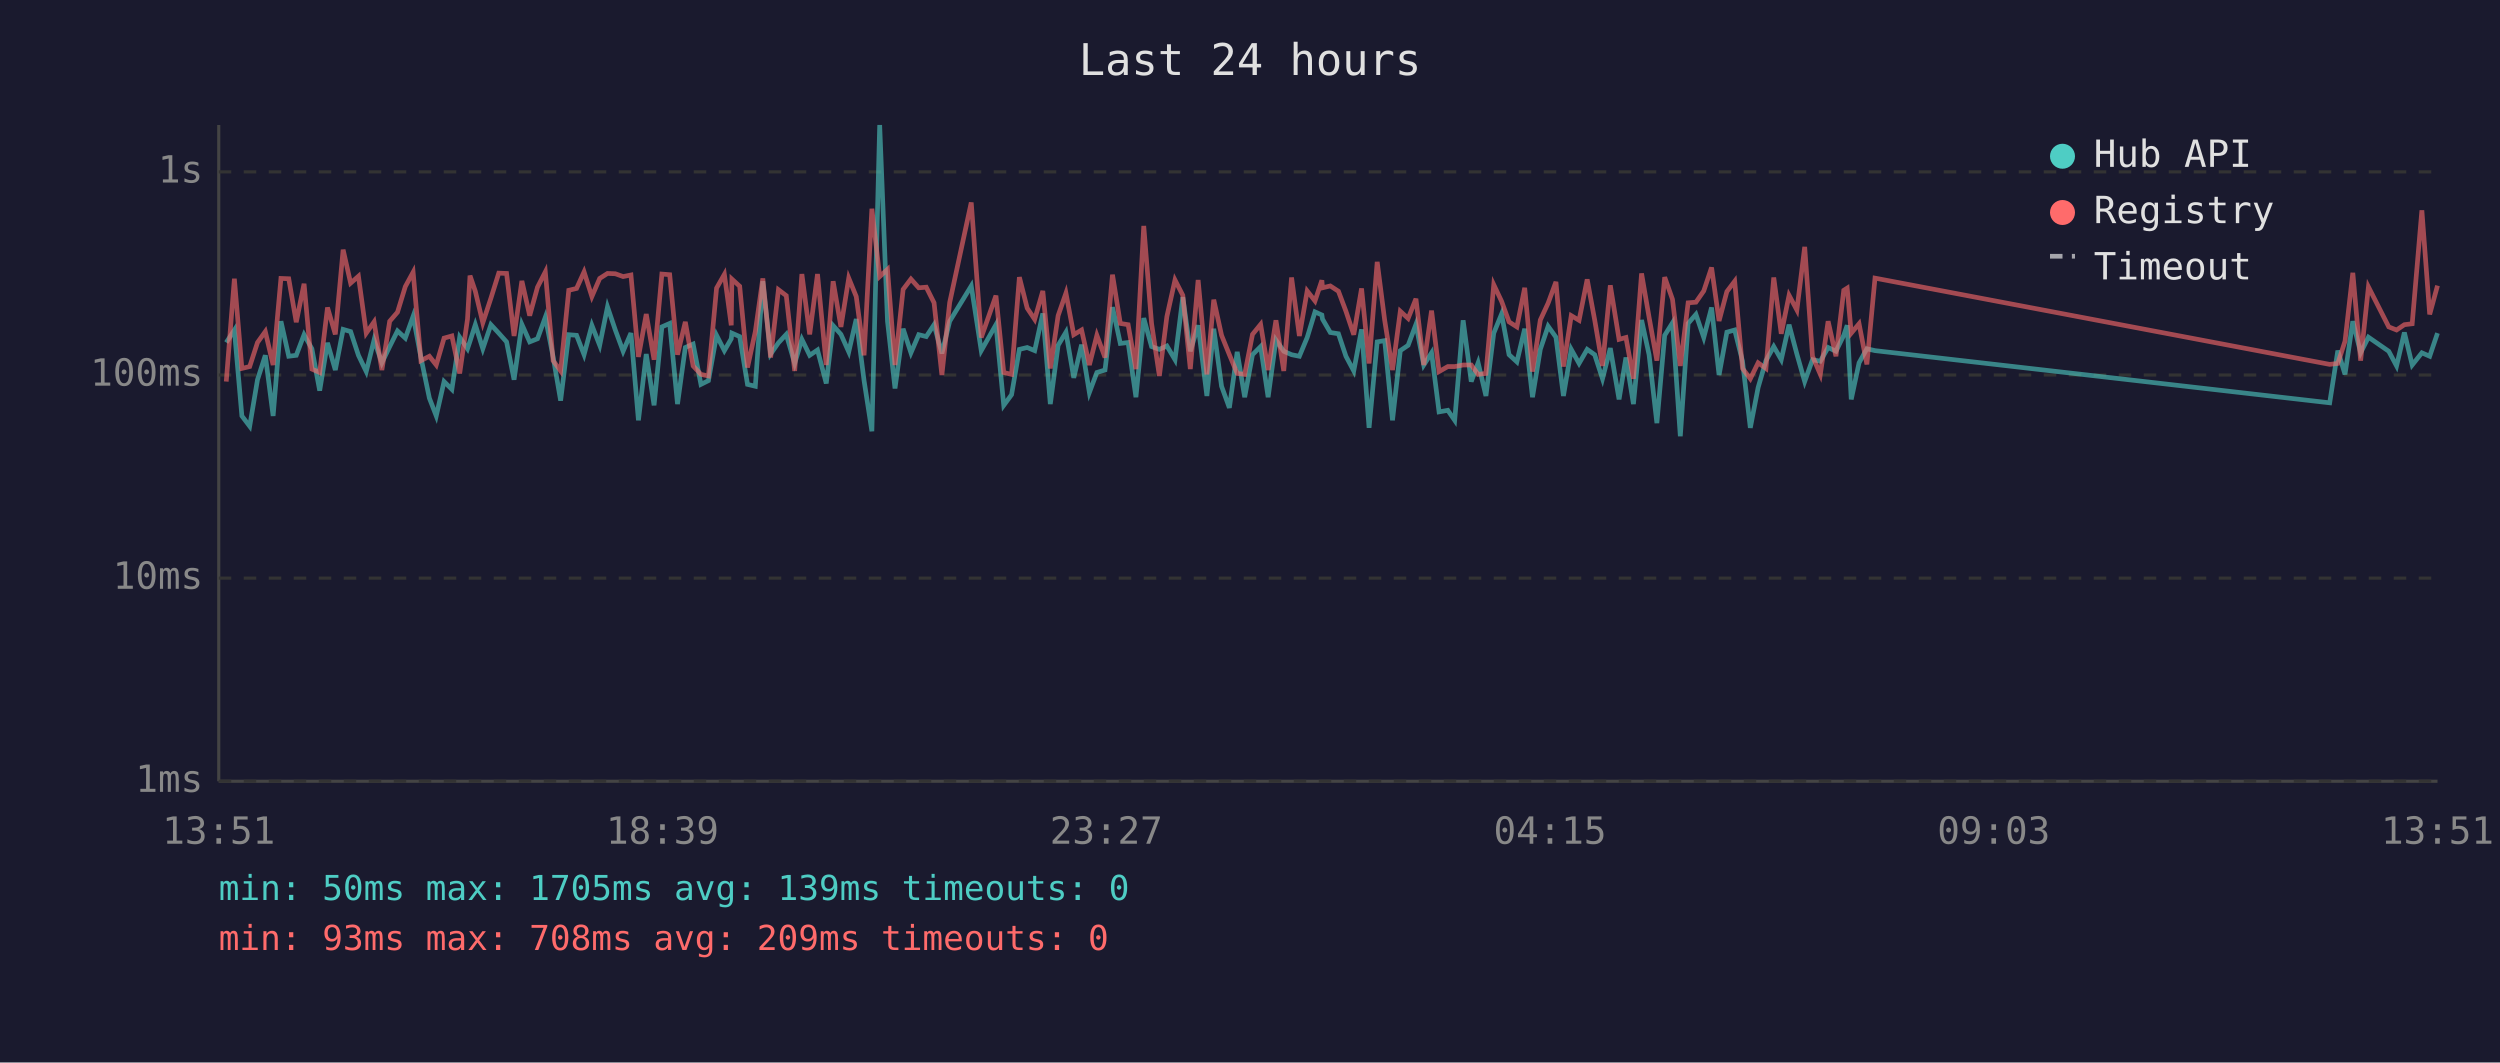
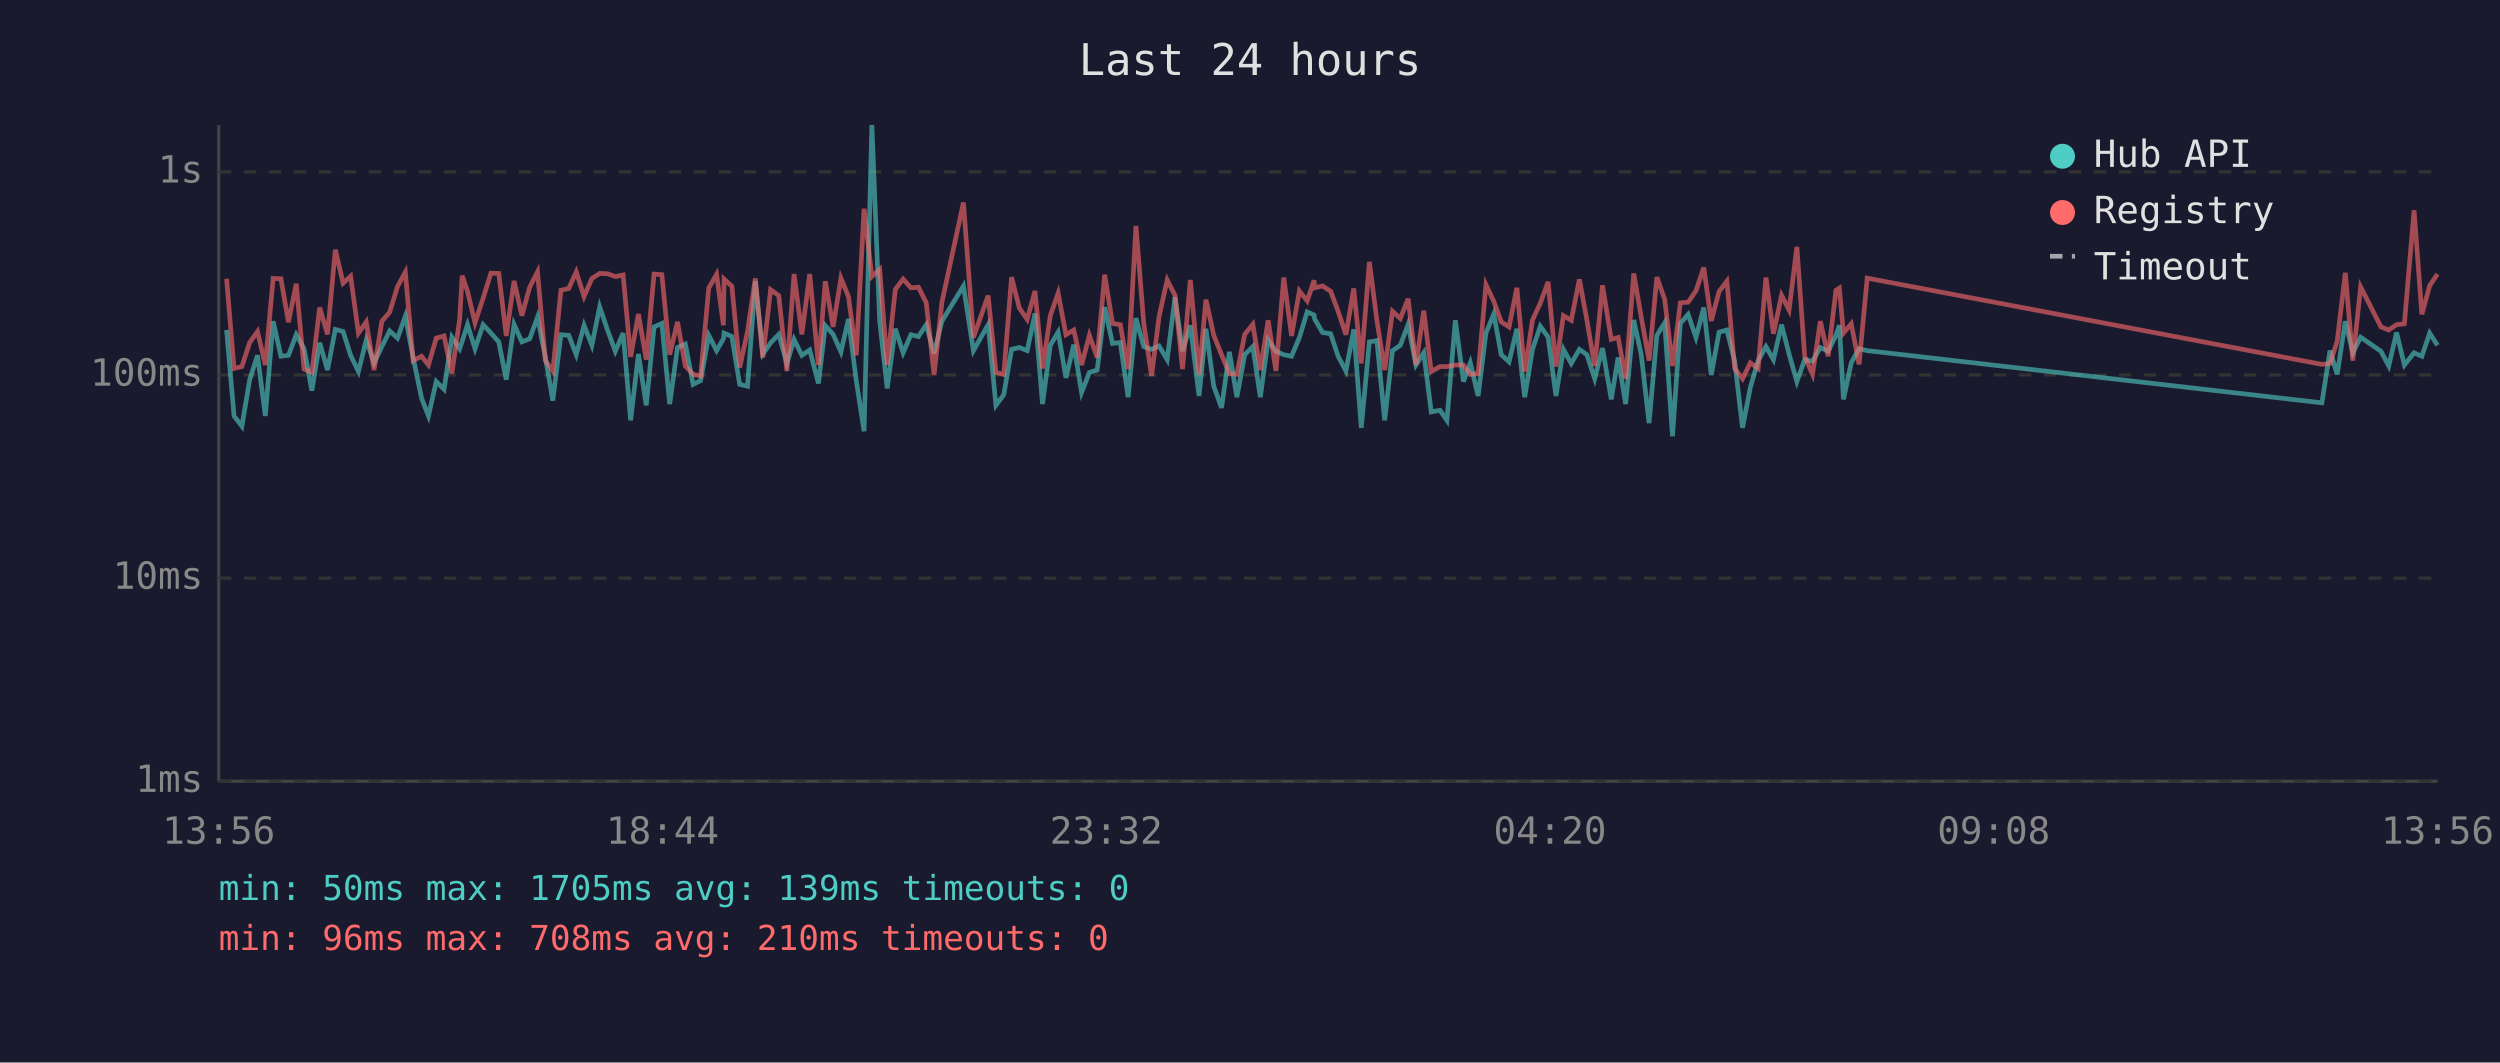
<svg xmlns="http://www.w3.org/2000/svg" viewBox="0 0 800 340" font-family="monospace" font-size="12">
  <rect width="800" height="340" fill="#1a1a2e" />
  <text x="400" y="24" fill="#e0e0e0" font-size="14" text-anchor="middle">Last 24 hours</text>
  <line x1="70" y1="40" x2="70" y2="250" stroke="#444" stroke-width="1" />
  <line x1="70" y1="250" x2="780" y2="250" stroke="#444" stroke-width="1" />
  <line x1="70" y1="250" x2="780" y2="250" stroke="#333" stroke-width="1" stroke-dasharray="4" />
  <text x="65" y="250" fill="#888" text-anchor="end" dominant-baseline="middle">1ms</text>
  <line x1="70" y1="185" x2="780" y2="185" stroke="#333" stroke-width="1" stroke-dasharray="4" />
  <text x="65" y="185" fill="#888" text-anchor="end" dominant-baseline="middle">10ms</text>
  <line x1="70" y1="120" x2="780" y2="120" stroke="#333" stroke-width="1" stroke-dasharray="4" />
  <text x="65" y="120" fill="#888" text-anchor="end" dominant-baseline="middle">100ms</text>
  <line x1="70" y1="55" x2="780" y2="55" stroke="#333" stroke-width="1" stroke-dasharray="4" />
  <text x="65" y="55" fill="#888" text-anchor="end" dominant-baseline="middle">1s</text>
-   <text x="70" y="270" fill="#888" text-anchor="middle">13:51</text>
-   <text x="212" y="270" fill="#888" text-anchor="middle">18:39</text>
-   <text x="354" y="270" fill="#888" text-anchor="middle">23:27</text>
-   <text x="496" y="270" fill="#888" text-anchor="middle">04:15</text>
-   <text x="638" y="270" fill="#888" text-anchor="middle">09:03</text>
-   <text x="780" y="270" fill="#888" text-anchor="middle">13:51</text>
-   <polyline points="72.4,109.6 75.0,105.6 77.4,133.1 79.9,136.4 82.4,121.5 84.9,113.7 87.4,133.1 89.9,102.8 92.4,114.0 94.8,113.7 97.3,107.1 99.8,111.6 102.3,125.0 104.8,109.7 107.3,118.4 109.8,105.4 112.2,106.1 114.7,113.7 117.2,118.9 119.7,108.8 122.2,116.1 124.7,110.9 127.2,105.9 129.7,108.2 132.2,101.2 134.7,114.4 137.4,127.4 139.6,133.1 142.1,122.1 144.6,124.6 147.1,107.9 149.6,111.6 150.4,109.2 152.1,103.9 154.5,111.6 157.1,103.9 159.6,106.6 162.1,109.4 164.5,121.5 167.0,103.8 169.5,109.4 172.0,108.4 174.5,101.5 177.0,114.2 179.4,128.2 182.0,107.1 184.5,107.3 186.9,113.5 189.4,104.1 191.9,110.5 194.4,98.2 196.9,105.6 199.4,112.4 201.9,106.6 204.3,134.5 206.8,113.3 209.3,129.7 211.8,104.6 214.3,103.5 216.8,129.3 219.3,111.2 221.8,110.1 224.3,123.0 226.7,121.8 229.3,107.3 231.8,112.2 234.0,108.4 234.2,106.6 236.7,107.7 239.2,123.0 241.7,123.6 244.1,90.0 246.6,113.3 249.1,109.7 251.6,107.0 254.3,116.3 256.6,108.6 259.1,113.7 261.6,112.0 264.4,122.7 266.6,104.2 269.1,107.0 271.6,112.6 274.0,102.1 276.5,121.8 279.0,138.0 281.5,40.0 284.0,102.8 286.4,124.3 289.0,105.2 291.5,112.9 294.0,107.1 296.4,107.7 298.9,103.9 301.4,113.1 303.9,102.8 310.8,91.5 314.0,112.2 318.7,103.9 321.2,129.7 323.7,126.3 326.2,111.8 328.7,111.2 331.1,112.2 333.7,100.3 336.1,129.3 338.6,110.5 341.1,106.3 343.6,120.9 346.1,110.3 348.6,125.6 351.0,119.2 353.6,118.4 356.0,98.3 358.5,109.9 361.0,109.6 363.5,127.1 366.0,101.8 368.5,110.9 371.0,111.8 373.4,110.7 376.0,115.1 378.5,95.1 380.9,112.4 383.4,104.1 386.2,126.7 388.4,105.2 390.9,123.6 393.4,130.5 395.9,112.6 398.3,127.1 400.8,113.5 403.4,110.9 405.8,127.1 408.3,108.8 410.8,112.4 413.3,113.5 415.8,114.0 418.3,108.0 420.8,99.8 423.0,100.8 423.2,102.1 425.7,106.4 428.3,106.8 430.7,114.0 433.2,118.7 435.7,105.4 438.1,136.9 440.7,109.4 443.1,109.0 445.6,134.5 448.1,112.2 450.6,110.5 453.1,103.8 455.6,116.8 458.1,112.9 460.5,131.8 463.3,131.3 465.5,134.5 468.2,102.5 470.8,122.1 473.0,116.1 475.5,126.7 478.0,106.6 480.5,100.5 482.9,113.5 485.4,115.8 487.9,105.2 490.4,127.1 492.9,111.8 495.4,104.4 497.9,107.9 500.3,126.7 502.8,111.8 505.3,116.3 507.9,111.8 510.3,113.5 512.8,121.2 515.3,111.4 518.1,127.8 520.3,114.4 522.7,129.3 525.3,102.4 527.7,113.5 530.2,135.4 532.7,107.3 535.2,103.3 537.7,139.6 540.2,103.5 542.7,100.6 545.2,108.0 547.7,98.4 550.1,120.0 552.6,106.3 555.1,105.6 557.6,115.6 560.1,136.9 562.6,124.0 565.1,115.4 567.6,110.9 570.0,115.1 572.5,103.9 575.0,113.3 577.5,122.1 580.0,115.1 582.5,115.6 585.0,111.2 587.5,112.4 590.0,107.3 591.1,104.1 592.4,127.8 594.9,116.1 597.4,111.6 600.0,112.2 745.5,128.9 748.1,112.2 750.4,119.8 752.9,102.8 755.4,112.9 757.9,107.9 764.4,112.4 766.9,117.1 769.4,106.4 771.9,116.8 775.0,112.9 777.5,114.0 780.0,106.6" fill="none" stroke="#4ecdc4" stroke-width="1.5" opacity="0.6" />
-   <polyline points="72.4,122.1 75.0,89.2 77.4,117.9 79.9,117.3 82.4,109.6 84.9,106.1 87.4,116.8 89.9,89.1 92.4,89.2 94.8,103.1 97.3,90.8 99.8,118.1 102.3,119.2 104.8,98.4 107.3,107.0 109.8,79.9 112.2,90.6 114.7,88.4 117.2,106.6 119.7,103.0 122.2,118.4 124.7,102.8 127.2,99.9 129.7,91.7 132.2,87.1 134.7,115.4 137.4,114.0 139.6,116.8 142.1,108.2 144.6,107.5 147.1,119.5 149.6,102.1 150.4,88.2 152.1,93.2 154.5,103.3 157.1,95.4 159.6,87.4 162.1,87.5 164.5,107.5 167.0,89.9 169.5,101.0 172.0,91.9 174.5,87.0 177.0,115.4 179.4,118.7 182.0,92.9 184.5,92.3 186.9,87.0 189.4,94.9 191.9,89.1 194.4,87.5 196.9,87.6 199.4,88.5 201.9,88.0 204.3,114.2 206.8,100.5 209.3,115.1 211.8,87.7 214.3,87.9 216.8,113.5 219.3,103.0 221.8,117.1 224.3,119.8 226.7,120.3 229.3,92.2 231.8,87.8 234.0,104.1 234.2,89.3 236.7,91.6 239.2,117.6 241.7,106.1 244.1,89.1 246.6,114.4 249.1,92.7 251.6,94.6 254.3,118.7 256.6,87.7 259.1,107.0 261.6,87.7 264.4,116.8 266.6,90.0 269.1,104.6 271.6,89.0 274.0,94.9 276.5,113.7 279.0,66.8 281.5,88.5 284.0,86.2 286.4,116.8 289.0,92.6 291.5,89.3 294.0,92.1 296.4,91.9 298.9,96.9 301.4,120.0 303.9,96.8 310.8,64.8 314.0,108.0 318.7,94.6 321.2,119.2 323.7,119.8 326.2,88.7 328.7,98.6 331.1,102.2 333.7,93.1 336.1,117.9 338.6,101.0 341.1,93.8 343.6,107.1 346.1,105.6 348.6,116.8 351.0,107.3 353.6,114.4 356.0,87.9 358.5,103.5 361.0,103.9 363.5,118.1 366.0,72.3 368.5,103.5 371.0,120.3 373.4,101.3 376.0,89.6 378.5,94.5 380.9,118.1 383.4,89.6 386.2,119.8 388.4,95.9 390.9,107.3 393.4,113.5 395.9,119.5 398.3,119.8 400.8,107.0 403.4,103.8 405.8,118.4 408.3,102.5 410.8,118.7 413.3,88.8 415.8,107.5 418.3,93.1 420.8,96.3 423.0,89.7 423.2,92.1 425.7,91.5 428.3,93.2 430.7,99.6 433.2,107.1 435.7,92.3 438.1,116.3 440.7,83.8 443.1,102.5 445.6,118.4 448.1,99.6 450.6,101.9 453.1,95.6 455.6,116.8 458.1,99.4 460.5,118.9 463.3,117.3 465.5,117.3 468.2,116.8 470.8,116.8 473.0,119.8 475.5,119.5 478.0,91.1 480.5,96.4 482.9,103.0 485.4,104.6 487.9,92.1 490.4,118.9 492.9,102.4 495.4,97.0 497.9,90.2 500.3,117.3 502.8,101.0 505.3,102.5 507.9,89.4 510.3,102.4 512.8,117.1 515.3,91.3 518.1,108.6 520.3,108.0 522.7,121.2 525.3,87.5 527.7,101.5 530.2,115.4 532.7,88.7 535.2,95.8 537.7,117.1 540.2,96.9 542.7,96.7 545.2,93.1 547.7,85.6 550.1,102.7 552.6,93.3 555.1,90.0 557.6,117.9 560.1,121.2 562.6,116.1 565.1,117.9 567.6,88.8 570.0,106.8 572.5,94.5 575.0,99.2 577.5,79.0 580.0,114.0 582.5,119.8 585.0,102.8 587.5,114.0 590.0,92.9 591.1,92.2 592.4,106.6 594.9,103.6 597.4,116.6 600.0,89.0 745.5,116.6 748.1,116.3 750.4,109.2 752.9,87.3 755.4,115.4 757.9,91.8 764.4,104.6 766.9,105.6 769.4,103.9 771.9,103.6 775.0,67.3 777.5,100.6 780.0,91.4" fill="none" stroke="#ff6b6b" stroke-width="1.5" opacity="0.6" />
+   <text x="70" y="270" fill="#888" text-anchor="middle">13:56</text>
+   <text x="212" y="270" fill="#888" text-anchor="middle">18:44</text>
+   <text x="354" y="270" fill="#888" text-anchor="middle">23:32</text>
+   <text x="496" y="270" fill="#888" text-anchor="middle">04:20</text>
+   <text x="638" y="270" fill="#888" text-anchor="middle">09:08</text>
+   <text x="780" y="270" fill="#888" text-anchor="middle">13:56</text>
+   <polyline points="72.5,105.6 74.9,133.1 77.4,136.4 79.9,121.5 82.4,113.7 84.9,133.1 87.4,102.8 89.9,114.0 92.3,113.7 94.8,107.1 97.3,111.6 99.8,125.0 102.3,109.7 104.8,118.4 107.3,105.4 109.8,106.1 112.2,113.7 114.7,118.9 117.2,108.8 119.7,116.1 122.2,110.9 124.7,105.9 127.2,108.2 129.7,101.2 132.2,114.4 134.9,127.4 137.1,133.1 139.6,122.1 142.1,124.6 144.6,107.9 147.1,111.6 147.9,109.2 149.6,103.9 152.0,111.6 154.6,103.9 157.1,106.6 159.6,109.4 162.0,121.5 164.5,103.8 167.0,109.4 169.5,108.4 172.0,101.5 174.5,114.2 176.9,128.2 179.5,107.1 182.0,107.3 184.4,113.5 186.9,104.1 189.4,110.5 191.9,98.2 194.4,105.6 196.9,112.4 199.4,106.6 201.8,134.5 204.3,113.3 206.8,129.7 209.3,104.6 211.8,103.5 214.3,129.3 216.8,111.2 219.3,110.1 221.8,123.0 224.2,121.8 226.8,107.3 229.3,112.2 231.5,108.4 231.7,106.6 234.2,107.7 236.7,123.0 239.2,123.6 241.7,90.0 244.1,113.3 246.6,109.7 249.2,107.0 251.8,116.3 254.1,108.6 256.6,113.7 259.1,112.0 261.9,122.7 264.1,104.2 266.6,107.0 269.1,112.6 271.5,102.1 274.0,121.8 276.5,138.0 279.0,40.0 281.5,102.8 283.9,124.3 286.5,105.2 289.0,112.9 291.5,107.1 293.9,107.7 296.4,103.9 298.9,113.1 301.4,102.8 308.3,91.5 311.5,112.2 316.2,103.9 318.7,129.7 321.2,126.3 323.7,111.8 326.2,111.2 328.7,112.2 331.2,100.3 333.6,129.3 336.1,110.5 338.6,106.3 341.1,120.9 343.6,110.3 346.1,125.6 348.6,119.2 351.1,118.4 353.5,98.3 356.0,109.9 358.5,109.6 361.0,127.1 363.5,101.8 366.0,110.9 368.5,111.8 370.9,110.7 373.5,115.1 376.0,95.1 378.4,112.4 380.9,104.1 383.7,126.7 385.9,105.2 388.4,123.6 390.9,130.5 393.4,112.6 395.8,127.1 398.3,113.5 400.9,110.9 403.3,127.1 405.8,108.8 408.3,112.4 410.8,113.5 413.3,114.0 415.8,108.0 418.3,99.8 420.5,100.8 420.7,102.1 423.2,106.4 425.8,106.8 428.2,114.0 430.7,118.7 433.2,105.4 435.6,136.9 438.2,109.4 440.6,109.0 443.1,134.5 445.6,112.2 448.1,110.5 450.6,103.8 453.1,116.8 455.6,112.9 458.0,131.8 460.8,131.3 463.0,134.5 465.7,102.5 468.3,122.1 470.5,116.1 473.0,126.7 475.5,106.6 478.0,100.5 480.4,113.5 482.9,115.8 485.4,105.2 487.9,127.1 490.4,111.8 492.9,104.4 495.4,107.9 497.9,126.7 500.3,111.8 502.8,116.3 505.4,111.8 507.8,113.5 510.3,121.2 512.8,111.4 515.6,127.8 517.8,114.4 520.2,129.3 522.8,102.4 525.2,113.5 527.7,135.4 530.2,107.3 532.7,103.3 535.2,139.6 537.7,103.5 540.2,100.6 542.7,108.0 545.2,98.4 547.6,120.0 550.1,106.3 552.6,105.6 555.1,115.6 557.6,136.9 560.1,124.0 562.6,115.4 565.1,110.9 567.5,115.1 570.1,103.9 572.5,113.3 575.0,122.1 577.5,115.1 580.0,115.6 582.5,111.2 585.0,112.4 587.5,107.3 588.6,104.1 589.9,127.8 592.4,116.1 594.9,111.6 597.5,112.2 743.0,128.9 745.6,112.2 747.9,119.8 750.5,102.8 752.9,112.9 755.4,107.9 761.9,112.4 764.4,117.1 766.9,106.4 769.4,116.8 772.5,112.9 775.0,114.0 777.5,106.6 780.0,110.5" fill="none" stroke="#4ecdc4" stroke-width="1.5" opacity="0.6" />
+   <polyline points="72.5,89.2 74.9,117.9 77.4,117.3 79.9,109.6 82.4,106.1 84.9,116.8 87.4,89.1 89.9,89.2 92.3,103.1 94.8,90.8 97.3,118.1 99.8,119.2 102.3,98.4 104.8,107.0 107.3,79.9 109.8,90.6 112.2,88.4 114.7,106.6 117.2,103.0 119.7,118.4 122.2,102.8 124.7,99.9 127.2,91.7 129.7,87.1 132.2,115.4 134.9,114.0 137.1,116.8 139.6,108.2 142.1,107.5 144.6,119.5 147.1,102.1 147.9,88.2 149.6,93.2 152.0,103.3 154.6,95.4 157.1,87.4 159.6,87.5 162.0,107.5 164.5,89.9 167.0,101.0 169.5,91.9 172.0,87.0 174.5,115.4 176.9,118.7 179.5,92.9 182.0,92.3 184.4,87.0 186.9,94.9 189.4,89.1 191.9,87.5 194.4,87.6 196.9,88.5 199.4,88.0 201.8,114.2 204.3,100.5 206.8,115.1 209.3,87.7 211.8,87.9 214.3,113.5 216.8,103.0 219.3,117.1 221.8,119.8 224.2,120.3 226.8,92.2 229.3,87.8 231.5,104.1 231.7,89.3 234.2,91.6 236.7,117.6 239.2,106.1 241.7,89.1 244.1,114.4 246.6,92.7 249.2,94.6 251.8,118.7 254.1,87.7 256.6,107.0 259.1,87.7 261.9,116.8 264.1,90.0 266.6,104.6 269.1,89.0 271.5,94.9 274.0,113.7 276.5,66.8 279.0,88.5 281.5,86.2 283.9,116.8 286.5,92.6 289.0,89.3 291.5,92.1 293.9,91.9 296.4,96.9 298.9,120.0 301.4,96.8 308.3,64.8 311.5,108.0 316.2,94.6 318.7,119.2 321.2,119.8 323.7,88.7 326.2,98.6 328.7,102.2 331.2,93.1 333.6,117.9 336.1,101.0 338.6,93.8 341.1,107.1 343.6,105.6 346.1,116.8 348.6,107.3 351.1,114.4 353.5,87.9 356.0,103.5 358.5,103.9 361.0,118.1 363.5,72.3 366.0,103.5 368.5,120.3 370.9,101.3 373.5,89.6 376.0,94.5 378.4,118.1 380.9,89.6 383.7,119.8 385.9,95.9 388.4,107.3 390.9,113.5 393.4,119.5 395.8,119.8 398.3,107.0 400.9,103.8 403.3,118.4 405.8,102.5 408.3,118.7 410.8,88.8 413.3,107.5 415.8,93.1 418.3,96.3 420.5,89.7 420.7,92.1 423.2,91.5 425.8,93.2 428.2,99.6 430.7,107.1 433.2,92.3 435.6,116.3 438.2,83.8 440.6,102.5 443.1,118.4 445.6,99.6 448.1,101.9 450.6,95.6 453.1,116.8 455.6,99.4 458.0,118.9 460.8,117.3 463.0,117.3 465.7,116.8 468.3,116.8 470.5,119.8 473.0,119.5 475.5,91.1 478.0,96.4 480.4,103.0 482.9,104.6 485.4,92.1 487.9,118.9 490.4,102.4 492.9,97.0 495.4,90.2 497.9,117.3 500.3,101.0 502.8,102.5 505.4,89.4 507.8,102.4 510.3,117.1 512.8,91.3 515.6,108.6 517.8,108.0 520.2,121.2 522.8,87.5 525.2,101.5 527.7,115.4 530.2,88.7 532.7,95.8 535.2,117.1 537.7,96.9 540.2,96.7 542.7,93.1 545.2,85.6 547.6,102.7 550.1,93.3 552.6,90.0 555.1,117.9 557.6,121.2 560.1,116.1 562.6,117.9 565.1,88.8 567.5,106.8 570.1,94.5 572.5,99.2 575.0,79.0 577.5,114.0 580.0,119.8 582.5,102.8 585.0,114.0 587.5,92.9 588.6,92.2 589.9,106.6 592.4,103.6 594.9,116.6 597.5,89.0 743.0,116.6 745.6,116.3 747.9,109.2 750.5,87.3 752.9,115.4 755.4,91.8 761.9,104.6 764.4,105.6 766.9,103.9 769.4,103.6 772.5,67.3 775.0,100.6 777.5,91.4 780.0,87.7" fill="none" stroke="#ff6b6b" stroke-width="1.5" opacity="0.6" />
  <circle cx="660" cy="50" r="4" fill="#4ecdc4" />
  <text x="670" y="50" fill="#e0e0e0" dominant-baseline="middle">Hub API</text>
  <circle cx="660" cy="68" r="4" fill="#ff6b6b" />
  <text x="670" y="68" fill="#e0e0e0" dominant-baseline="middle">Registry</text>
  <line x1="656" y1="82" x2="664" y2="82" stroke="#e0e0e0" stroke-width="1.5" stroke-dasharray="4,3" opacity="0.7" />
  <text x="670" y="86" fill="#e0e0e0" dominant-baseline="middle">Timeout</text>
  <text x="70" y="288" fill="#4ecdc4" font-size="11">min: 50ms  max: 1705ms  avg: 139ms  timeouts: 0</text>
-   <text x="70" y="304" fill="#ff6b6b" font-size="11">min: 93ms  max: 708ms  avg: 209ms  timeouts: 0</text>
+   <text x="70" y="304" fill="#ff6b6b" font-size="11">min: 96ms  max: 708ms  avg: 210ms  timeouts: 0</text>
</svg>
